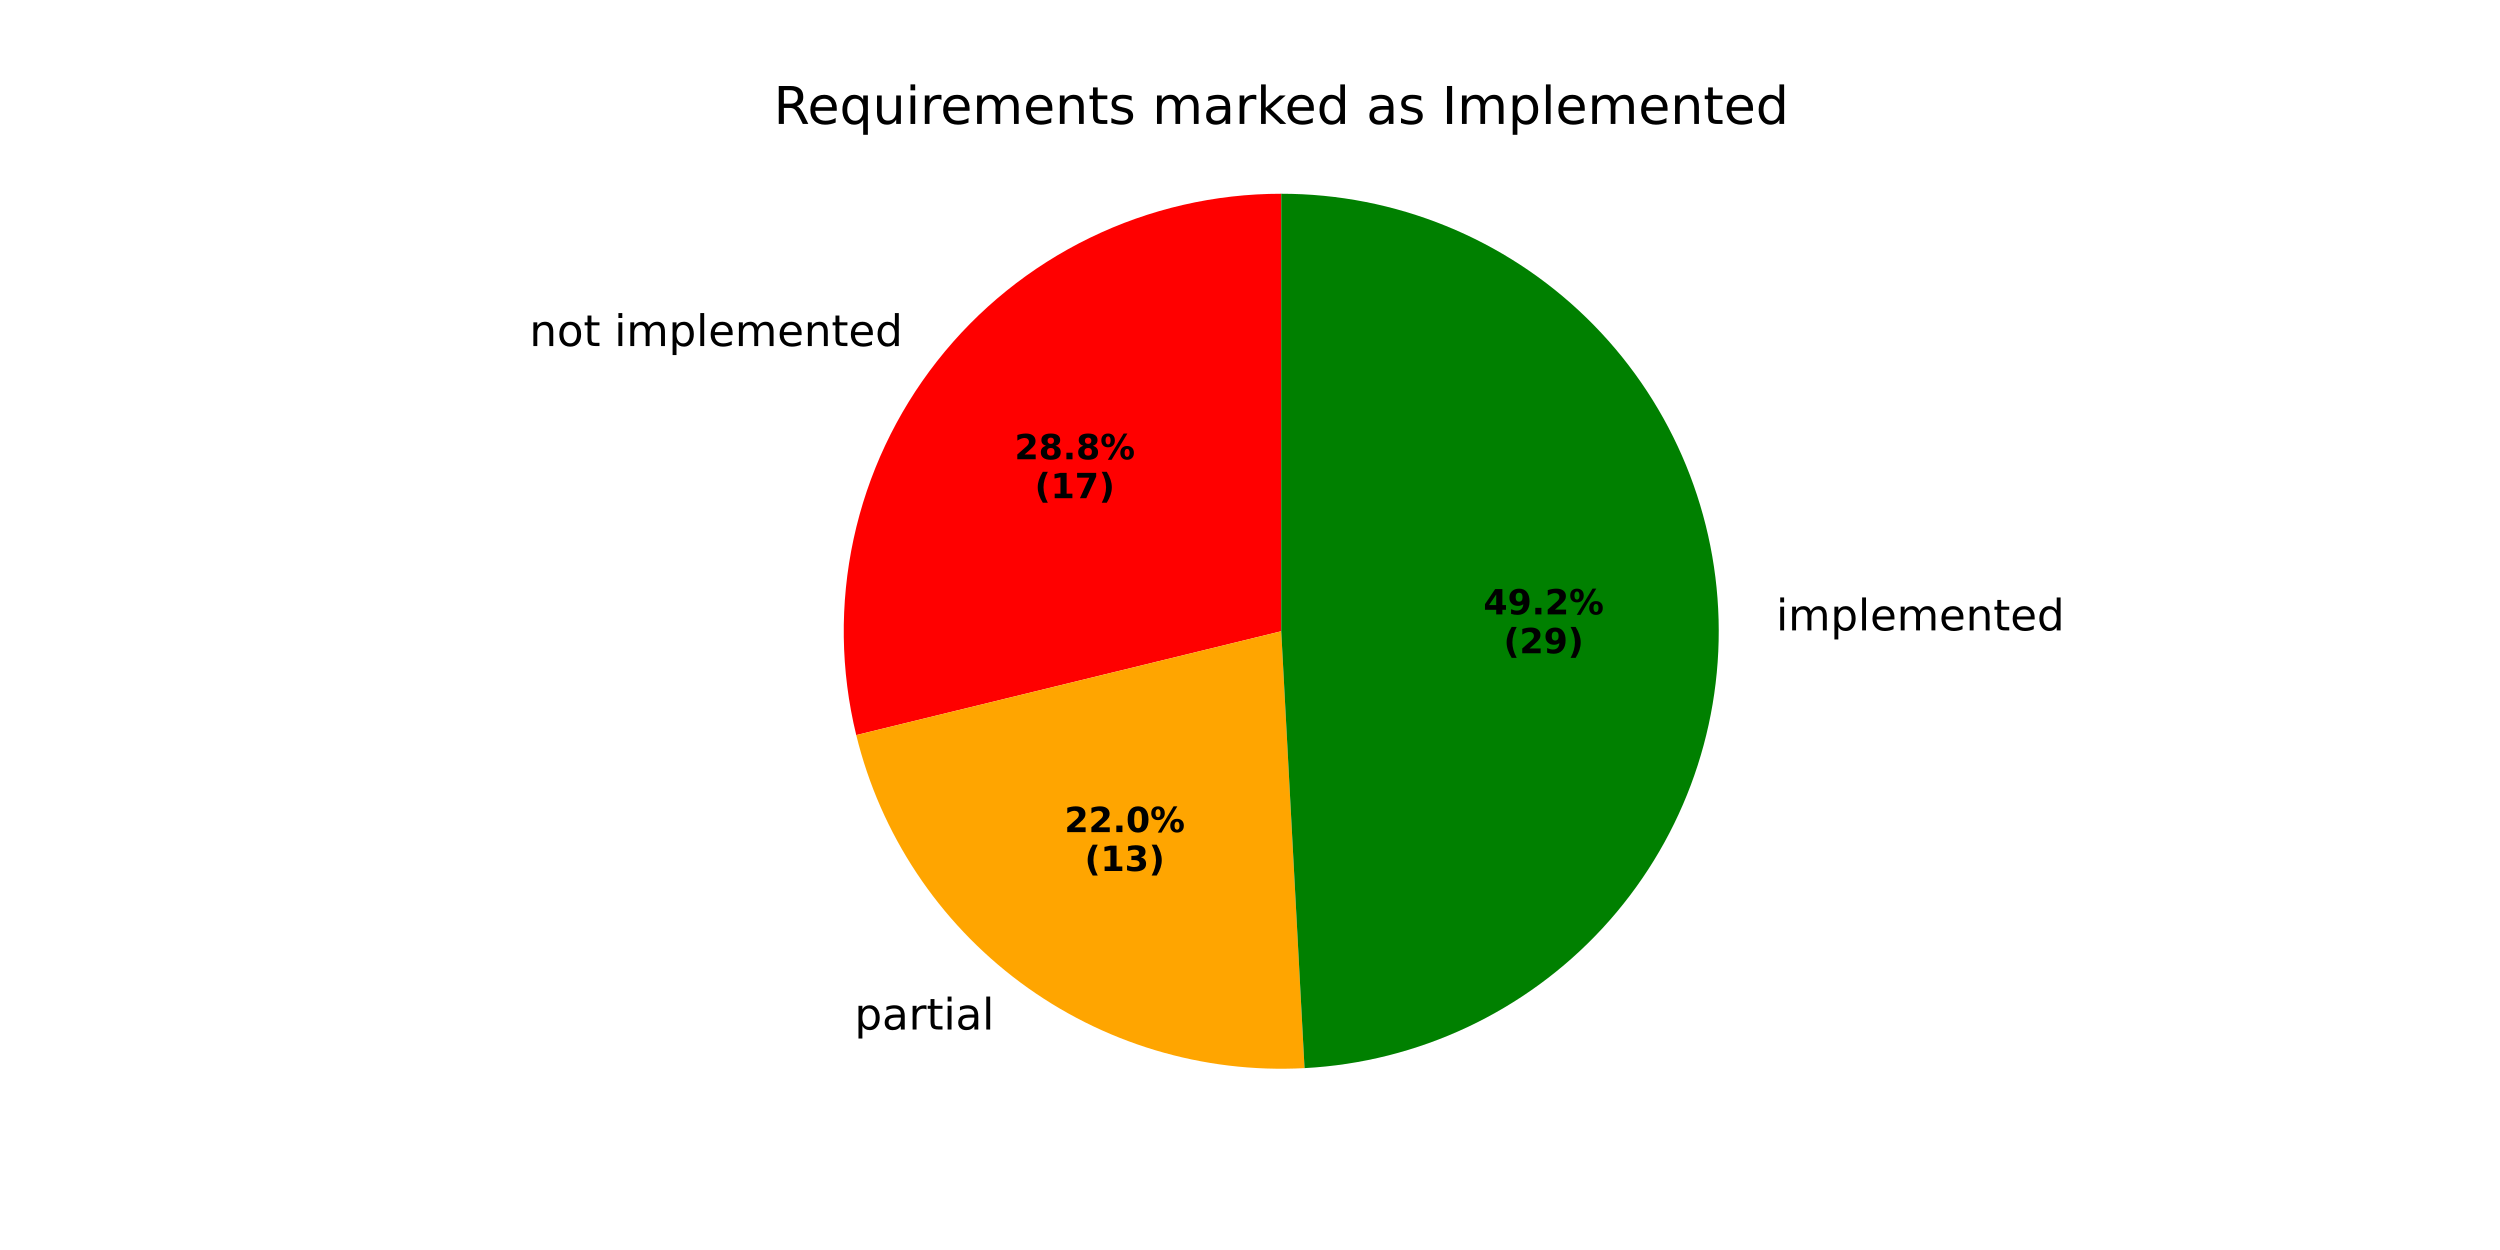
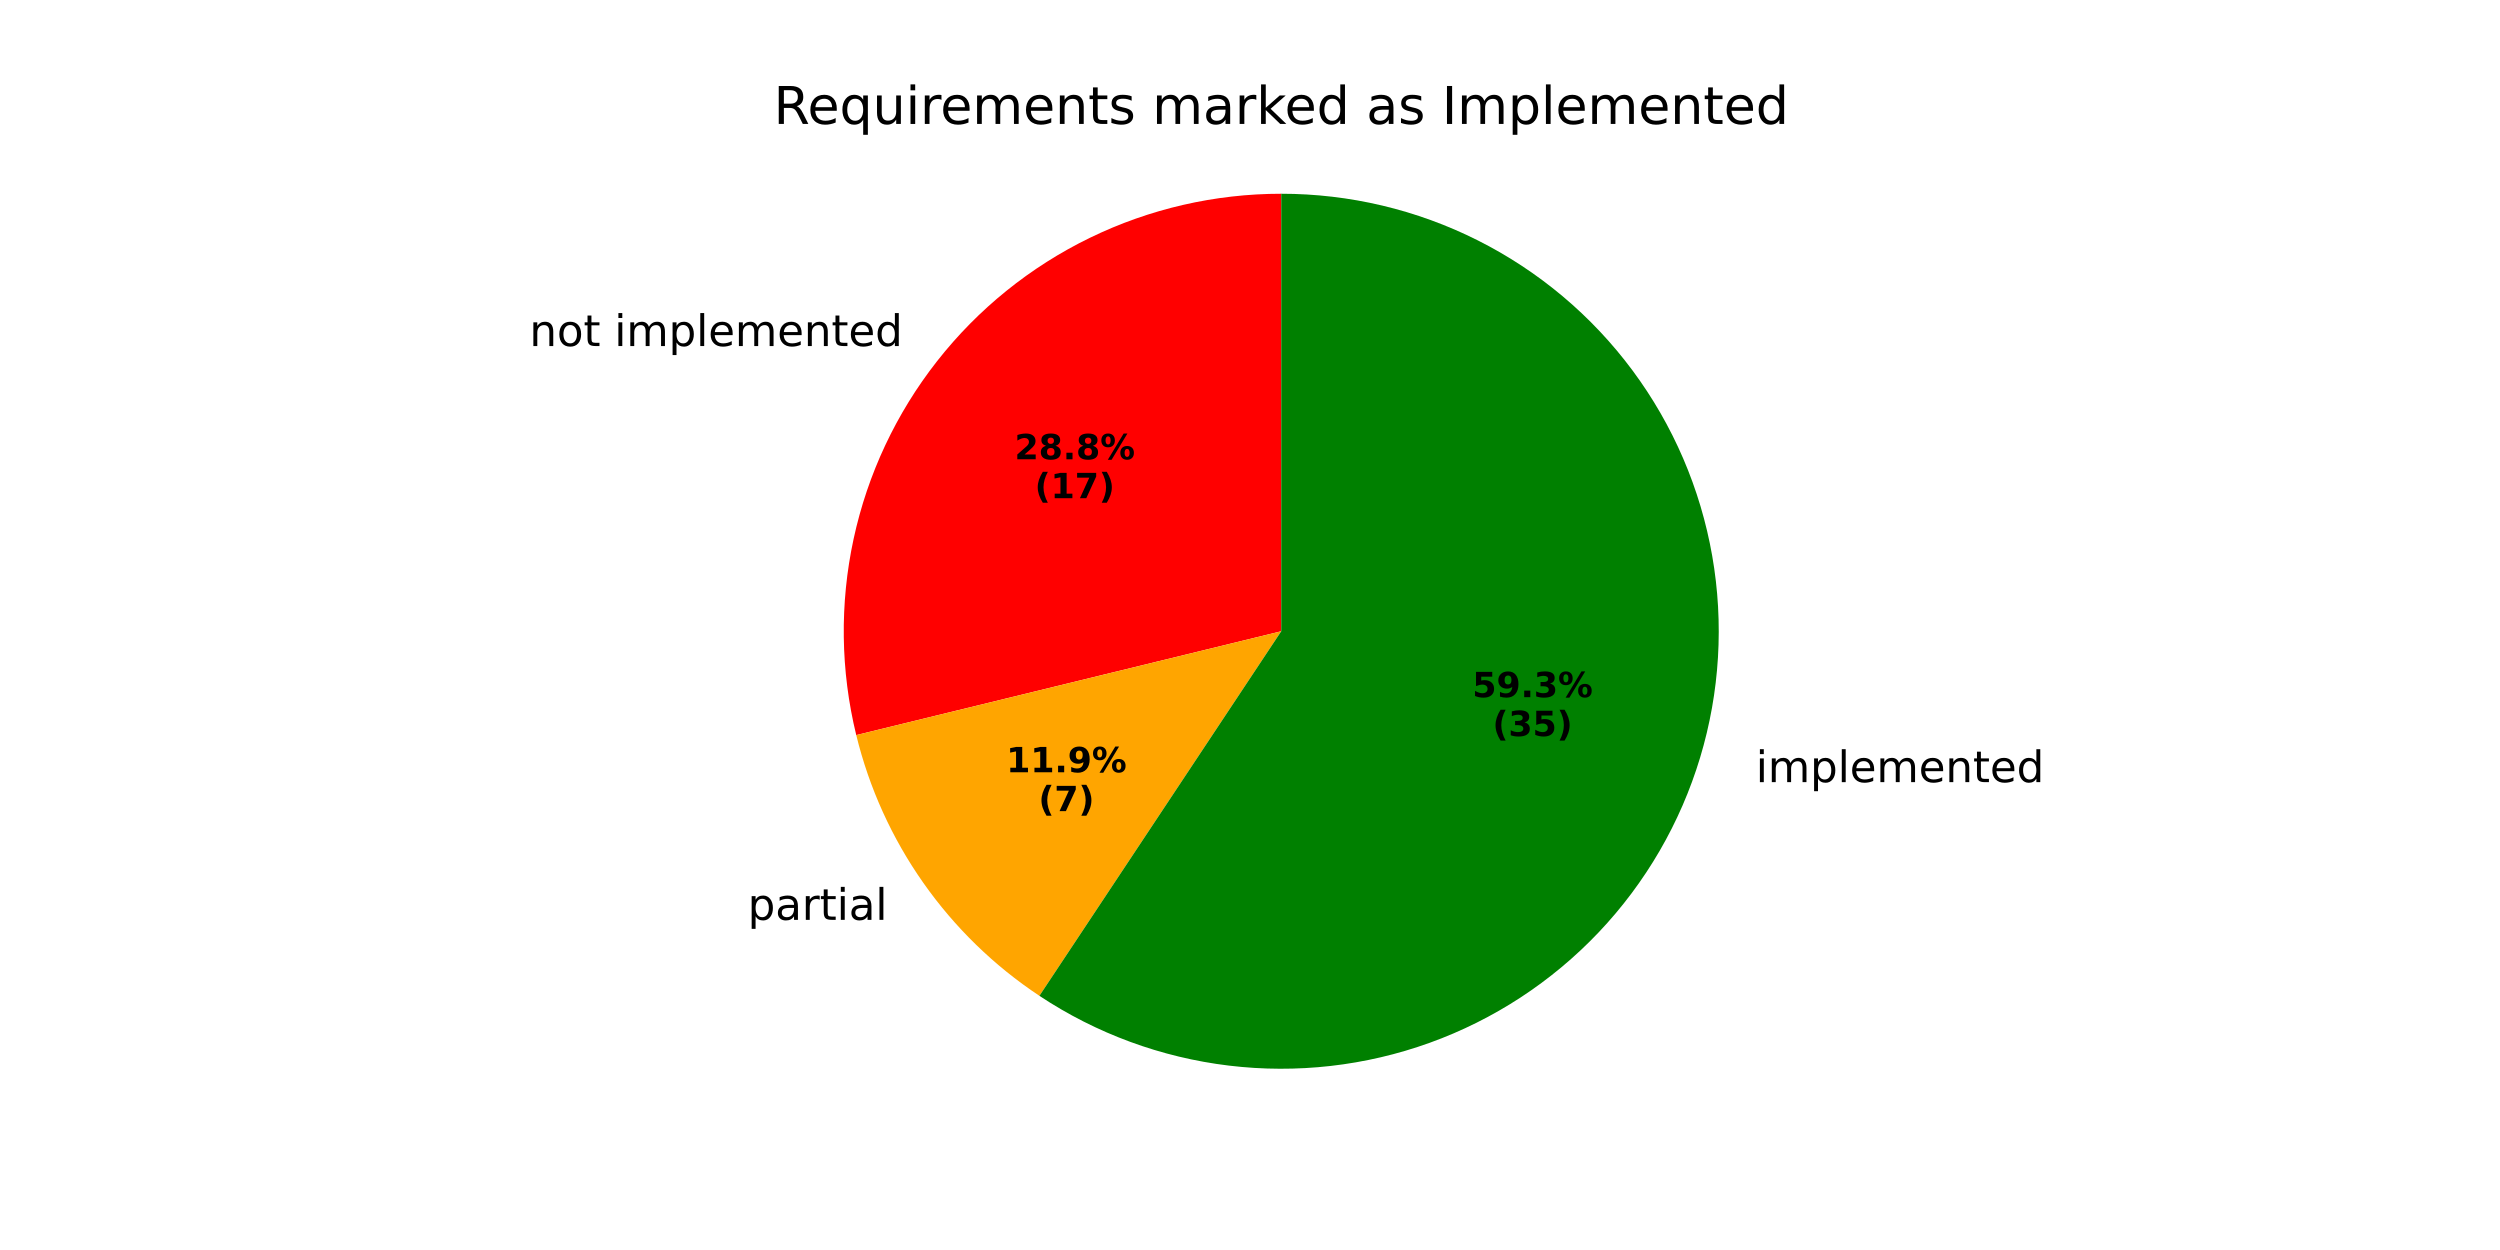
<svg xmlns="http://www.w3.org/2000/svg" xmlns:xlink="http://www.w3.org/1999/xlink" width="576pt" height="288pt" viewBox="0 0 576 288" version="1.1">
  <defs>
    <style type="text/css">*{stroke-linejoin: round; stroke-linecap: butt}</style>
  </defs>
  <g id="figure_1">
    <g id="patch_1">
      <path d="M 0 288  L 576 288  L 576 0  L 0 0  z " style="fill: #ffffff" />
    </g>
    <g id="axes_1">
      <g id="patch_2">
        <path d="M 295.2 44.64  C 279.928 44.64 264.854 48.111 251.119 54.789  C 237.385 61.468 225.346 71.181 215.916 83.194  C 206.485 95.206 199.906 109.206 196.678 124.133  C 193.449 139.06 193.655 154.527 197.28 169.363  L 295.2 145.44  z " style="fill: #ff0000" />
      </g>
      <g id="patch_3">
-         <path d="M 197.28 169.363  C 202.854 192.18 216.232 212.346 235.086 226.353  C 253.94 240.361 277.11 247.347 300.565 246.097  L 295.2 145.44  z " style="fill: #ffa500" />
+         <path d="M 197.28 169.363  C 200.261 181.564 205.496 193.101 212.715 203.379  C 219.934 213.656 229.011 222.495 239.478 229.438  L 295.2 145.44  z " style="fill: #ffa500" />
      </g>
      <g id="patch_4">
-         <path d="M 300.565 246.097  C 326.787 244.7 351.453 233.109 369.265 213.814  C 387.077 194.519 396.663 169.007 395.964 142.757  C 395.265 116.506 384.335 91.541 365.521 73.221  C 346.707 54.902 321.46 44.64 295.2 44.64  L 295.2 145.44  z " style="fill: #008000" />
+         <path d="M 239.478 229.438  C 252.582 238.131 267.54 243.638 283.152 245.517  C 298.765 247.397 314.603 245.597 329.395 240.263  C 344.188 234.928 357.529 226.205 368.348 214.794  C 379.168 203.382 387.168 189.596 391.708 174.54  C 396.248 159.485 397.202 143.573 394.494 128.083  C 391.787 112.593 385.491 97.949 376.113 85.326  C 366.735 72.703 354.532 62.449 340.483 55.384  C 326.434 48.32 310.925 44.64 295.2 44.64  L 295.2 145.44  z " style="fill: #008000" />
      </g>
      <g id="matplotlib.axis_1" />
      <g id="matplotlib.axis_2" />
      <g id="text_1">
-         <g transform="translate(121.9809 79.72825) scale(0.1 -0.1)">
+         <g transform="translate(121.9809 79.72826) scale(0.1 -0.1)">
          <defs>
            <path id="DejaVuSans-6e" d="M 3513 2113  L 3513 0  L 2938 0  L 2938 2094  Q 2938 2591 2744 2837  Q 2550 3084 2163 3084  Q 1697 3084 1428 2787  Q 1159 2491 1159 1978  L 1159 0  L 581 0  L 581 3500  L 1159 3500  L 1159 2956  Q 1366 3272 1645 3428  Q 1925 3584 2291 3584  Q 2894 3584 3203 3211  Q 3513 2838 3513 2113  z " transform="scale(0.015625)" />
            <path id="DejaVuSans-6f" d="M 1959 3097  Q 1497 3097 1228 2736  Q 959 2375 959 1747  Q 959 1119 1226 758  Q 1494 397 1959 397  Q 2419 397 2687 759  Q 2956 1122 2956 1747  Q 2956 2369 2687 2733  Q 2419 3097 1959 3097  z M 1959 3584  Q 2709 3584 3137 3096  Q 3566 2609 3566 1747  Q 3566 888 3137 398  Q 2709 -91 1959 -91  Q 1206 -91 779 398  Q 353 888 353 1747  Q 353 2609 779 3096  Q 1206 3584 1959 3584  z " transform="scale(0.015625)" />
            <path id="DejaVuSans-74" d="M 1172 4494  L 1172 3500  L 2356 3500  L 2356 3053  L 1172 3053  L 1172 1153  Q 1172 725 1289 603  Q 1406 481 1766 481  L 2356 481  L 2356 0  L 1766 0  Q 1100 0 847 248  Q 594 497 594 1153  L 594 3053  L 172 3053  L 172 3500  L 594 3500  L 594 4494  L 1172 4494  z " transform="scale(0.015625)" />
            <path id="DejaVuSans-20" transform="scale(0.015625)" />
            <path id="DejaVuSans-69" d="M 603 3500  L 1178 3500  L 1178 0  L 603 0  L 603 3500  z M 603 4863  L 1178 4863  L 1178 4134  L 603 4134  L 603 4863  z " transform="scale(0.015625)" />
            <path id="DejaVuSans-6d" d="M 3328 2828  Q 3544 3216 3844 3400  Q 4144 3584 4550 3584  Q 5097 3584 5394 3201  Q 5691 2819 5691 2113  L 5691 0  L 5113 0  L 5113 2094  Q 5113 2597 4934 2840  Q 4756 3084 4391 3084  Q 3944 3084 3684 2787  Q 3425 2491 3425 1978  L 3425 0  L 2847 0  L 2847 2094  Q 2847 2600 2669 2842  Q 2491 3084 2119 3084  Q 1678 3084 1418 2786  Q 1159 2488 1159 1978  L 1159 0  L 581 0  L 581 3500  L 1159 3500  L 1159 2956  Q 1356 3278 1631 3431  Q 1906 3584 2284 3584  Q 2666 3584 2933 3390  Q 3200 3197 3328 2828  z " transform="scale(0.015625)" />
            <path id="DejaVuSans-70" d="M 1159 525  L 1159 -1331  L 581 -1331  L 581 3500  L 1159 3500  L 1159 2969  Q 1341 3281 1617 3432  Q 1894 3584 2278 3584  Q 2916 3584 3314 3078  Q 3713 2572 3713 1747  Q 3713 922 3314 415  Q 2916 -91 2278 -91  Q 1894 -91 1617 61  Q 1341 213 1159 525  z M 3116 1747  Q 3116 2381 2855 2742  Q 2594 3103 2138 3103  Q 1681 3103 1420 2742  Q 1159 2381 1159 1747  Q 1159 1113 1420 752  Q 1681 391 2138 391  Q 2594 391 2855 752  Q 3116 1113 3116 1747  z " transform="scale(0.015625)" />
            <path id="DejaVuSans-6c" d="M 603 4863  L 1178 4863  L 1178 0  L 603 0  L 603 4863  z " transform="scale(0.015625)" />
            <path id="DejaVuSans-65" d="M 3597 1894  L 3597 1613  L 953 1613  Q 991 1019 1311 708  Q 1631 397 2203 397  Q 2534 397 2845 478  Q 3156 559 3463 722  L 3463 178  Q 3153 47 2828 -22  Q 2503 -91 2169 -91  Q 1331 -91 842 396  Q 353 884 353 1716  Q 353 2575 817 3079  Q 1281 3584 2069 3584  Q 2775 3584 3186 3129  Q 3597 2675 3597 1894  z M 3022 2063  Q 3016 2534 2758 2815  Q 2500 3097 2075 3097  Q 1594 3097 1305 2825  Q 1016 2553 972 2059  L 3022 2063  z " transform="scale(0.015625)" />
            <path id="DejaVuSans-64" d="M 2906 2969  L 2906 4863  L 3481 4863  L 3481 0  L 2906 0  L 2906 525  Q 2725 213 2448 61  Q 2172 -91 1784 -91  Q 1150 -91 751 415  Q 353 922 353 1747  Q 353 2572 751 3078  Q 1150 3584 1784 3584  Q 2172 3584 2448 3432  Q 2725 3281 2906 2969  z M 947 1747  Q 947 1113 1208 752  Q 1469 391 1925 391  Q 2381 391 2643 752  Q 2906 1113 2906 1747  Q 2906 2381 2643 2742  Q 2381 3103 1925 3103  Q 1469 3103 1208 2742  Q 947 2381 947 1747  z " transform="scale(0.015625)" />
          </defs>
          <use xlink:href="#DejaVuSans-6e" />
          <use xlink:href="#DejaVuSans-6f" transform="translate(63.37891 0)" />
          <use xlink:href="#DejaVuSans-74" transform="translate(124.5605 0)" />
          <use xlink:href="#DejaVuSans-20" transform="translate(163.7695 0)" />
          <use xlink:href="#DejaVuSans-69" transform="translate(195.5566 0)" />
          <use xlink:href="#DejaVuSans-6d" transform="translate(223.3398 0)" />
          <use xlink:href="#DejaVuSans-70" transform="translate(320.752 0)" />
          <use xlink:href="#DejaVuSans-6c" transform="translate(384.2285 0)" />
          <use xlink:href="#DejaVuSans-65" transform="translate(412.0117 0)" />
          <use xlink:href="#DejaVuSans-6d" transform="translate(473.5352 0)" />
          <use xlink:href="#DejaVuSans-65" transform="translate(570.9473 0)" />
          <use xlink:href="#DejaVuSans-6e" transform="translate(632.4707 0)" />
          <use xlink:href="#DejaVuSans-74" transform="translate(695.8496 0)" />
          <use xlink:href="#DejaVuSans-65" transform="translate(735.0586 0)" />
          <use xlink:href="#DejaVuSans-64" transform="translate(796.582 0)" />
        </g>
      </g>
      <g id="text_2">
-         <g transform="translate(233.7524 105.8205) scale(0.08 -0.08)">
+         <g transform="translate(233.7525 105.8205) scale(0.08 -0.08)">
          <defs>
            <path id="DejaVuSans-Bold-32" d="M 1844 884  L 3897 884  L 3897 0  L 506 0  L 506 884  L 2209 2388  Q 2438 2594 2547 2791  Q 2656 2988 2656 3200  Q 2656 3528 2436 3728  Q 2216 3928 1850 3928  Q 1569 3928 1234 3808  Q 900 3688 519 3450  L 519 4475  Q 925 4609 1322 4679  Q 1719 4750 2100 4750  Q 2938 4750 3402 4381  Q 3866 4013 3866 3353  Q 3866 2972 3669 2642  Q 3472 2313 2841 1759  L 1844 884  z " transform="scale(0.015625)" />
            <path id="DejaVuSans-Bold-38" d="M 2228 2088  Q 1891 2088 1709 1903  Q 1528 1719 1528 1375  Q 1528 1031 1709 848  Q 1891 666 2228 666  Q 2563 666 2741 848  Q 2919 1031 2919 1375  Q 2919 1722 2741 1905  Q 2563 2088 2228 2088  z M 1350 2484  Q 925 2613 709 2878  Q 494 3144 494 3541  Q 494 4131 934 4440  Q 1375 4750 2228 4750  Q 3075 4750 3515 4442  Q 3956 4134 3956 3541  Q 3956 3144 3739 2878  Q 3522 2613 3097 2484  Q 3572 2353 3814 2058  Q 4056 1763 4056 1313  Q 4056 619 3595 264  Q 3134 -91 2228 -91  Q 1319 -91 855 264  Q 391 619 391 1313  Q 391 1763 633 2058  Q 875 2353 1350 2484  z M 1631 3419  Q 1631 3141 1786 2991  Q 1941 2841 2228 2841  Q 2509 2841 2662 2991  Q 2816 3141 2816 3419  Q 2816 3697 2662 3845  Q 2509 3994 2228 3994  Q 1941 3994 1786 3844  Q 1631 3694 1631 3419  z " transform="scale(0.015625)" />
            <path id="DejaVuSans-Bold-2e" d="M 653 1209  L 1778 1209  L 1778 0  L 653 0  L 653 1209  z " transform="scale(0.015625)" />
            <path id="DejaVuSans-Bold-25" d="M 4959 1925  Q 4738 1925 4616 1733  Q 4494 1541 4494 1184  Q 4494 825 4614 633  Q 4734 441 4959 441  Q 5184 441 5303 633  Q 5422 825 5422 1184  Q 5422 1541 5301 1733  Q 5181 1925 4959 1925  z M 4959 2450  Q 5541 2450 5875 2112  Q 6209 1775 6209 1184  Q 6209 594 5875 251  Q 5541 -91 4959 -91  Q 4378 -91 4042 251  Q 3706 594 3706 1184  Q 3706 1772 4042 2111  Q 4378 2450 4959 2450  z M 2094 -91  L 1403 -91  L 4319 4750  L 5013 4750  L 2094 -91  z M 1453 4750  Q 2034 4750 2367 4411  Q 2700 4072 2700 3481  Q 2700 2891 2367 2550  Q 2034 2209 1453 2209  Q 872 2209 539 2550  Q 206 2891 206 3481  Q 206 4072 539 4411  Q 872 4750 1453 4750  z M 1453 4225  Q 1228 4225 1106 4031  Q 984 3838 984 3481  Q 984 3122 1106 2926  Q 1228 2731 1453 2731  Q 1678 2731 1798 2926  Q 1919 3122 1919 3481  Q 1919 3838 1797 4031  Q 1675 4225 1453 4225  z " transform="scale(0.015625)" />
          </defs>
          <use xlink:href="#DejaVuSans-Bold-32" />
          <use xlink:href="#DejaVuSans-Bold-38" transform="translate(69.58008 0)" />
          <use xlink:href="#DejaVuSans-Bold-2e" transform="translate(139.1602 0)" />
          <use xlink:href="#DejaVuSans-Bold-38" transform="translate(177.1484 0)" />
          <use xlink:href="#DejaVuSans-Bold-25" transform="translate(246.7285 0)" />
        </g>
-         <g transform="translate(238.4068 114.7787) scale(0.08 -0.08)">
+         <g transform="translate(238.4068 114.7788) scale(0.08 -0.08)">
          <defs>
            <path id="DejaVuSans-Bold-28" d="M 2413 -844  L 1484 -844  Q 1006 -72 778 623  Q 550 1319 550 2003  Q 550 2688 779 3389  Q 1009 4091 1484 4856  L 2413 4856  Q 2013 4116 1813 3408  Q 1613 2700 1613 2009  Q 1613 1319 1811 609  Q 2009 -100 2413 -844  z " transform="scale(0.015625)" />
            <path id="DejaVuSans-Bold-31" d="M 750 831  L 1813 831  L 1813 3847  L 722 3622  L 722 4441  L 1806 4666  L 2950 4666  L 2950 831  L 4013 831  L 4013 0  L 750 0  L 750 831  z " transform="scale(0.015625)" />
            <path id="DejaVuSans-Bold-37" d="M 428 4666  L 3944 4666  L 3944 3988  L 2125 0  L 953 0  L 2675 3781  L 428 3781  L 428 4666  z " transform="scale(0.015625)" />
            <path id="DejaVuSans-Bold-29" d="M 513 -844  Q 913 -100 1113 609  Q 1313 1319 1313 2009  Q 1313 2700 1113 3408  Q 913 4116 513 4856  L 1441 4856  Q 1916 4091 2145 3389  Q 2375 2688 2375 2003  Q 2375 1319 2147 623  Q 1919 -72 1441 -844  L 513 -844  z " transform="scale(0.015625)" />
          </defs>
          <use xlink:href="#DejaVuSans-Bold-28" />
          <use xlink:href="#DejaVuSans-Bold-31" transform="translate(45.70312 0)" />
          <use xlink:href="#DejaVuSans-Bold-37" transform="translate(115.2832 0)" />
          <use xlink:href="#DejaVuSans-Bold-29" transform="translate(184.8633 0)" />
        </g>
      </g>
      <g id="text_3">
-         <g transform="translate(193.7044 237.2041) scale(0.1 -0.1)">
+         <g transform="translate(169.0963 211.9319) scale(0.1 -0.1)">
          <defs>
            <path id="DejaVuSans-61" d="M 2194 1759  Q 1497 1759 1228 1600  Q 959 1441 959 1056  Q 959 750 1161 570  Q 1363 391 1709 391  Q 2188 391 2477 730  Q 2766 1069 2766 1631  L 2766 1759  L 2194 1759  z M 3341 1997  L 3341 0  L 2766 0  L 2766 531  Q 2569 213 2275 61  Q 1981 -91 1556 -91  Q 1019 -91 701 211  Q 384 513 384 1019  Q 384 1609 779 1909  Q 1175 2209 1959 2209  L 2766 2209  L 2766 2266  Q 2766 2663 2505 2880  Q 2244 3097 1772 3097  Q 1472 3097 1187 3025  Q 903 2953 641 2809  L 641 3341  Q 956 3463 1253 3523  Q 1550 3584 1831 3584  Q 2591 3584 2966 3190  Q 3341 2797 3341 1997  z " transform="scale(0.015625)" />
            <path id="DejaVuSans-72" d="M 2631 2963  Q 2534 3019 2420 3045  Q 2306 3072 2169 3072  Q 1681 3072 1420 2755  Q 1159 2438 1159 1844  L 1159 0  L 581 0  L 581 3500  L 1159 3500  L 1159 2956  Q 1341 3275 1631 3429  Q 1922 3584 2338 3584  Q 2397 3584 2469 3576  Q 2541 3569 2628 3553  L 2631 2963  z " transform="scale(0.015625)" />
          </defs>
          <use xlink:href="#DejaVuSans-20" />
          <use xlink:href="#DejaVuSans-70" transform="translate(31.78711 0)" />
          <use xlink:href="#DejaVuSans-61" transform="translate(95.26367 0)" />
          <use xlink:href="#DejaVuSans-72" transform="translate(156.543 0)" />
          <use xlink:href="#DejaVuSans-74" transform="translate(197.6562 0)" />
          <use xlink:href="#DejaVuSans-69" transform="translate(236.8652 0)" />
          <use xlink:href="#DejaVuSans-61" transform="translate(264.6484 0)" />
          <use xlink:href="#DejaVuSans-6c" transform="translate(325.9277 0)" />
        </g>
      </g>
      <g id="text_4">
-         <g transform="translate(245.2548 191.7164) scale(0.08 -0.08)">
+         <g transform="translate(231.8322 177.9316) scale(0.08 -0.08)">
          <defs>
-             <path id="DejaVuSans-Bold-30" d="M 2944 2338  Q 2944 3213 2780 3570  Q 2616 3928 2228 3928  Q 1841 3928 1675 3570  Q 1509 3213 1509 2338  Q 1509 1453 1675 1090  Q 1841 728 2228 728  Q 2613 728 2778 1090  Q 2944 1453 2944 2338  z M 4147 2328  Q 4147 1169 3647 539  Q 3147 -91 2228 -91  Q 1306 -91 806 539  Q 306 1169 306 2328  Q 306 3491 806 4120  Q 1306 4750 2228 4750  Q 3147 4750 3647 4120  Q 4147 3491 4147 2328  z " transform="scale(0.015625)" />
+             <path id="DejaVuSans-Bold-39" d="M 641 103  L 641 966  Q 928 831 1190 764  Q 1453 697 1709 697  Q 2247 697 2547 995  Q 2847 1294 2900 1881  Q 2688 1725 2447 1647  Q 2206 1569 1925 1569  Q 1209 1569 770 1986  Q 331 2403 331 3084  Q 331 3838 820 4291  Q 1309 4744 2131 4744  Q 3044 4744 3544 4128  Q 4044 3513 4044 2388  Q 4044 1231 3459 570  Q 2875 -91 1856 -91  Q 1528 -91 1228 -42  Q 928 6 641 103  z M 2125 2350  Q 2441 2350 2600 2554  Q 2759 2759 2759 3169  Q 2759 3575 2600 3781  Q 2441 3988 2125 3988  Q 1809 3988 1650 3781  Q 1491 3575 1491 3169  Q 1491 2759 1650 2554  Q 1809 2350 2125 2350  z " transform="scale(0.015625)" />
          </defs>
-           <use xlink:href="#DejaVuSans-Bold-32" />
-           <use xlink:href="#DejaVuSans-Bold-32" transform="translate(69.58008 0)" />
+           <use xlink:href="#DejaVuSans-Bold-31" />
+           <use xlink:href="#DejaVuSans-Bold-31" transform="translate(69.58008 0)" />
          <use xlink:href="#DejaVuSans-Bold-2e" transform="translate(139.1602 0)" />
-           <use xlink:href="#DejaVuSans-Bold-30" transform="translate(177.1484 0)" />
+           <use xlink:href="#DejaVuSans-Bold-39" transform="translate(177.1484 0)" />
          <use xlink:href="#DejaVuSans-Bold-25" transform="translate(246.7285 0)" />
        </g>
-         <g transform="translate(249.9091 200.6746) scale(0.08 -0.08)">
-           <defs>
-             <path id="DejaVuSans-Bold-33" d="M 2981 2516  Q 3453 2394 3698 2092  Q 3944 1791 3944 1325  Q 3944 631 3412 270  Q 2881 -91 1863 -91  Q 1503 -91 1142 -33  Q 781 25 428 141  L 428 1069  Q 766 900 1098 814  Q 1431 728 1753 728  Q 2231 728 2486 893  Q 2741 1059 2741 1369  Q 2741 1688 2480 1852  Q 2219 2016 1709 2016  L 1228 2016  L 1228 2791  L 1734 2791  Q 2188 2791 2409 2933  Q 2631 3075 2631 3366  Q 2631 3634 2415 3781  Q 2200 3928 1806 3928  Q 1516 3928 1219 3862  Q 922 3797 628 3669  L 628 4550  Q 984 4650 1334 4700  Q 1684 4750 2022 4750  Q 2931 4750 3382 4451  Q 3834 4153 3834 3553  Q 3834 3144 3618 2883  Q 3403 2622 2981 2516  z " transform="scale(0.015625)" />
-           </defs>
+         <g transform="translate(239.2697 186.8898) scale(0.08 -0.08)">
          <use xlink:href="#DejaVuSans-Bold-28" />
-           <use xlink:href="#DejaVuSans-Bold-31" transform="translate(45.70312 0)" />
-           <use xlink:href="#DejaVuSans-Bold-33" transform="translate(115.2832 0)" />
-           <use xlink:href="#DejaVuSans-Bold-29" transform="translate(184.8633 0)" />
+           <use xlink:href="#DejaVuSans-Bold-37" transform="translate(45.70312 0)" />
+           <use xlink:href="#DejaVuSans-Bold-29" transform="translate(115.2832 0)" />
        </g>
      </g>
      <g id="text_5">
-         <g transform="translate(406.0407 145.2477) scale(0.1 -0.1)">
+         <g transform="translate(401.359 180.2096) scale(0.1 -0.1)">
          <use xlink:href="#DejaVuSans-20" />
          <use xlink:href="#DejaVuSans-69" transform="translate(31.78711 0)" />
          <use xlink:href="#DejaVuSans-6d" transform="translate(59.57031 0)" />
          <use xlink:href="#DejaVuSans-70" transform="translate(156.9824 0)" />
          <use xlink:href="#DejaVuSans-6c" transform="translate(220.459 0)" />
          <use xlink:href="#DejaVuSans-65" transform="translate(248.2422 0)" />
          <use xlink:href="#DejaVuSans-6d" transform="translate(309.7656 0)" />
          <use xlink:href="#DejaVuSans-65" transform="translate(407.1777 0)" />
          <use xlink:href="#DejaVuSans-6e" transform="translate(468.7012 0)" />
          <use xlink:href="#DejaVuSans-74" transform="translate(532.0801 0)" />
          <use xlink:href="#DejaVuSans-65" transform="translate(571.2891 0)" />
          <use xlink:href="#DejaVuSans-64" transform="translate(632.8125 0)" />
        </g>
      </g>
      <g id="text_6">
-         <g transform="translate(341.7817 141.5584) scale(0.08 -0.08)">
+         <g transform="translate(339.228 160.6285) scale(0.08 -0.08)">
          <defs>
-             <path id="DejaVuSans-Bold-34" d="M 2356 3675  L 1038 1722  L 2356 1722  L 2356 3675  z M 2156 4666  L 3494 4666  L 3494 1722  L 4159 1722  L 4159 850  L 3494 850  L 3494 0  L 2356 0  L 2356 850  L 288 850  L 288 1881  L 2156 4666  z " transform="scale(0.015625)" />
-             <path id="DejaVuSans-Bold-39" d="M 641 103  L 641 966  Q 928 831 1190 764  Q 1453 697 1709 697  Q 2247 697 2547 995  Q 2847 1294 2900 1881  Q 2688 1725 2447 1647  Q 2206 1569 1925 1569  Q 1209 1569 770 1986  Q 331 2403 331 3084  Q 331 3838 820 4291  Q 1309 4744 2131 4744  Q 3044 4744 3544 4128  Q 4044 3513 4044 2388  Q 4044 1231 3459 570  Q 2875 -91 1856 -91  Q 1528 -91 1228 -42  Q 928 6 641 103  z M 2125 2350  Q 2441 2350 2600 2554  Q 2759 2759 2759 3169  Q 2759 3575 2600 3781  Q 2441 3988 2125 3988  Q 1809 3988 1650 3781  Q 1491 3575 1491 3169  Q 1491 2759 1650 2554  Q 1809 2350 2125 2350  z " transform="scale(0.015625)" />
+             <path id="DejaVuSans-Bold-35" d="M 678 4666  L 3669 4666  L 3669 3781  L 1638 3781  L 1638 3059  Q 1775 3097 1914 3117  Q 2053 3138 2203 3138  Q 3056 3138 3531 2711  Q 4006 2284 4006 1522  Q 4006 766 3489 337  Q 2972 -91 2053 -91  Q 1656 -91 1267 -14  Q 878 63 494 219  L 494 1166  Q 875 947 1217 837  Q 1559 728 1863 728  Q 2300 728 2551 942  Q 2803 1156 2803 1522  Q 2803 1891 2551 2103  Q 2300 2316 1863 2316  Q 1603 2316 1309 2248  Q 1016 2181 678 2041  L 678 4666  z " transform="scale(0.015625)" />
+             <path id="DejaVuSans-Bold-33" d="M 2981 2516  Q 3453 2394 3698 2092  Q 3944 1791 3944 1325  Q 3944 631 3412 270  Q 2881 -91 1863 -91  Q 1503 -91 1142 -33  Q 781 25 428 141  L 428 1069  Q 766 900 1098 814  Q 1431 728 1753 728  Q 2231 728 2486 893  Q 2741 1059 2741 1369  Q 2741 1688 2480 1852  Q 2219 2016 1709 2016  L 1228 2016  L 1228 2791  L 1734 2791  Q 2188 2791 2409 2933  Q 2631 3075 2631 3366  Q 2631 3634 2415 3781  Q 2200 3928 1806 3928  Q 1516 3928 1219 3862  Q 922 3797 628 3669  L 628 4550  Q 984 4650 1334 4700  Q 1684 4750 2022 4750  Q 2931 4750 3382 4451  Q 3834 4153 3834 3553  Q 3834 3144 3618 2883  Q 3403 2622 2981 2516  z " transform="scale(0.015625)" />
          </defs>
-           <use xlink:href="#DejaVuSans-Bold-34" />
+           <use xlink:href="#DejaVuSans-Bold-35" />
          <use xlink:href="#DejaVuSans-Bold-39" transform="translate(69.58008 0)" />
          <use xlink:href="#DejaVuSans-Bold-2e" transform="translate(139.1602 0)" />
-           <use xlink:href="#DejaVuSans-Bold-32" transform="translate(177.1484 0)" />
+           <use xlink:href="#DejaVuSans-Bold-33" transform="translate(177.1484 0)" />
          <use xlink:href="#DejaVuSans-Bold-25" transform="translate(246.7285 0)" />
        </g>
-         <g transform="translate(346.436 150.5166) scale(0.08 -0.08)">
+         <g transform="translate(343.8824 169.5867) scale(0.08 -0.08)">
          <use xlink:href="#DejaVuSans-Bold-28" />
-           <use xlink:href="#DejaVuSans-Bold-32" transform="translate(45.70312 0)" />
-           <use xlink:href="#DejaVuSans-Bold-39" transform="translate(115.2832 0)" />
+           <use xlink:href="#DejaVuSans-Bold-33" transform="translate(45.70312 0)" />
+           <use xlink:href="#DejaVuSans-Bold-35" transform="translate(115.2832 0)" />
          <use xlink:href="#DejaVuSans-Bold-29" transform="translate(184.8633 0)" />
        </g>
      </g>
      <g id="text_7">
        <g transform="translate(178.2478 28.56) scale(0.12 -0.12)">
          <defs>
            <path id="DejaVuSans-52" d="M 2841 2188  Q 3044 2119 3236 1894  Q 3428 1669 3622 1275  L 4263 0  L 3584 0  L 2988 1197  Q 2756 1666 2539 1819  Q 2322 1972 1947 1972  L 1259 1972  L 1259 0  L 628 0  L 628 4666  L 2053 4666  Q 2853 4666 3247 4331  Q 3641 3997 3641 3322  Q 3641 2881 3436 2590  Q 3231 2300 2841 2188  z M 1259 4147  L 1259 2491  L 2053 2491  Q 2509 2491 2742 2702  Q 2975 2913 2975 3322  Q 2975 3731 2742 3939  Q 2509 4147 2053 4147  L 1259 4147  z " transform="scale(0.015625)" />
            <path id="DejaVuSans-71" d="M 947 1747  Q 947 1113 1208 752  Q 1469 391 1925 391  Q 2381 391 2643 752  Q 2906 1113 2906 1747  Q 2906 2381 2643 2742  Q 2381 3103 1925 3103  Q 1469 3103 1208 2742  Q 947 2381 947 1747  z M 2906 525  Q 2725 213 2448 61  Q 2172 -91 1784 -91  Q 1150 -91 751 415  Q 353 922 353 1747  Q 353 2572 751 3078  Q 1150 3584 1784 3584  Q 2172 3584 2448 3432  Q 2725 3281 2906 2969  L 2906 3500  L 3481 3500  L 3481 -1331  L 2906 -1331  L 2906 525  z " transform="scale(0.015625)" />
            <path id="DejaVuSans-75" d="M 544 1381  L 544 3500  L 1119 3500  L 1119 1403  Q 1119 906 1312 657  Q 1506 409 1894 409  Q 2359 409 2629 706  Q 2900 1003 2900 1516  L 2900 3500  L 3475 3500  L 3475 0  L 2900 0  L 2900 538  Q 2691 219 2414 64  Q 2138 -91 1772 -91  Q 1169 -91 856 284  Q 544 659 544 1381  z M 1991 3584  L 1991 3584  z " transform="scale(0.015625)" />
            <path id="DejaVuSans-73" d="M 2834 3397  L 2834 2853  Q 2591 2978 2328 3040  Q 2066 3103 1784 3103  Q 1356 3103 1142 2972  Q 928 2841 928 2578  Q 928 2378 1081 2264  Q 1234 2150 1697 2047  L 1894 2003  Q 2506 1872 2764 1633  Q 3022 1394 3022 966  Q 3022 478 2636 193  Q 2250 -91 1575 -91  Q 1294 -91 989 -36  Q 684 19 347 128  L 347 722  Q 666 556 975 473  Q 1284 391 1588 391  Q 1994 391 2212 530  Q 2431 669 2431 922  Q 2431 1156 2273 1281  Q 2116 1406 1581 1522  L 1381 1569  Q 847 1681 609 1914  Q 372 2147 372 2553  Q 372 3047 722 3315  Q 1072 3584 1716 3584  Q 2034 3584 2315 3537  Q 2597 3491 2834 3397  z " transform="scale(0.015625)" />
            <path id="DejaVuSans-6b" d="M 581 4863  L 1159 4863  L 1159 1991  L 2875 3500  L 3609 3500  L 1753 1863  L 3688 0  L 2938 0  L 1159 1709  L 1159 0  L 581 0  L 581 4863  z " transform="scale(0.015625)" />
            <path id="DejaVuSans-49" d="M 628 4666  L 1259 4666  L 1259 0  L 628 0  L 628 4666  z " transform="scale(0.015625)" />
          </defs>
          <use xlink:href="#DejaVuSans-52" />
          <use xlink:href="#DejaVuSans-65" transform="translate(64.98242 0)" />
          <use xlink:href="#DejaVuSans-71" transform="translate(126.5059 0)" />
          <use xlink:href="#DejaVuSans-75" transform="translate(189.9824 0)" />
          <use xlink:href="#DejaVuSans-69" transform="translate(253.3613 0)" />
          <use xlink:href="#DejaVuSans-72" transform="translate(281.1445 0)" />
          <use xlink:href="#DejaVuSans-65" transform="translate(320.0078 0)" />
          <use xlink:href="#DejaVuSans-6d" transform="translate(381.5312 0)" />
          <use xlink:href="#DejaVuSans-65" transform="translate(478.9434 0)" />
          <use xlink:href="#DejaVuSans-6e" transform="translate(540.4668 0)" />
          <use xlink:href="#DejaVuSans-74" transform="translate(603.8457 0)" />
          <use xlink:href="#DejaVuSans-73" transform="translate(643.0547 0)" />
          <use xlink:href="#DejaVuSans-20" transform="translate(695.1543 0)" />
          <use xlink:href="#DejaVuSans-6d" transform="translate(726.9414 0)" />
          <use xlink:href="#DejaVuSans-61" transform="translate(824.3535 0)" />
          <use xlink:href="#DejaVuSans-72" transform="translate(885.6328 0)" />
          <use xlink:href="#DejaVuSans-6b" transform="translate(926.7461 0)" />
          <use xlink:href="#DejaVuSans-65" transform="translate(981.0312 0)" />
          <use xlink:href="#DejaVuSans-64" transform="translate(1042.555 0)" />
          <use xlink:href="#DejaVuSans-20" transform="translate(1106.031 0)" />
          <use xlink:href="#DejaVuSans-61" transform="translate(1137.818 0)" />
          <use xlink:href="#DejaVuSans-73" transform="translate(1199.098 0)" />
          <use xlink:href="#DejaVuSans-20" transform="translate(1251.197 0)" />
          <use xlink:href="#DejaVuSans-49" transform="translate(1282.984 0)" />
          <use xlink:href="#DejaVuSans-6d" transform="translate(1312.477 0)" />
          <use xlink:href="#DejaVuSans-70" transform="translate(1409.889 0)" />
          <use xlink:href="#DejaVuSans-6c" transform="translate(1473.365 0)" />
          <use xlink:href="#DejaVuSans-65" transform="translate(1501.148 0)" />
          <use xlink:href="#DejaVuSans-6d" transform="translate(1562.672 0)" />
          <use xlink:href="#DejaVuSans-65" transform="translate(1660.084 0)" />
          <use xlink:href="#DejaVuSans-6e" transform="translate(1721.607 0)" />
          <use xlink:href="#DejaVuSans-74" transform="translate(1784.986 0)" />
          <use xlink:href="#DejaVuSans-65" transform="translate(1824.195 0)" />
          <use xlink:href="#DejaVuSans-64" transform="translate(1885.719 0)" />
        </g>
      </g>
    </g>
  </g>
</svg>
